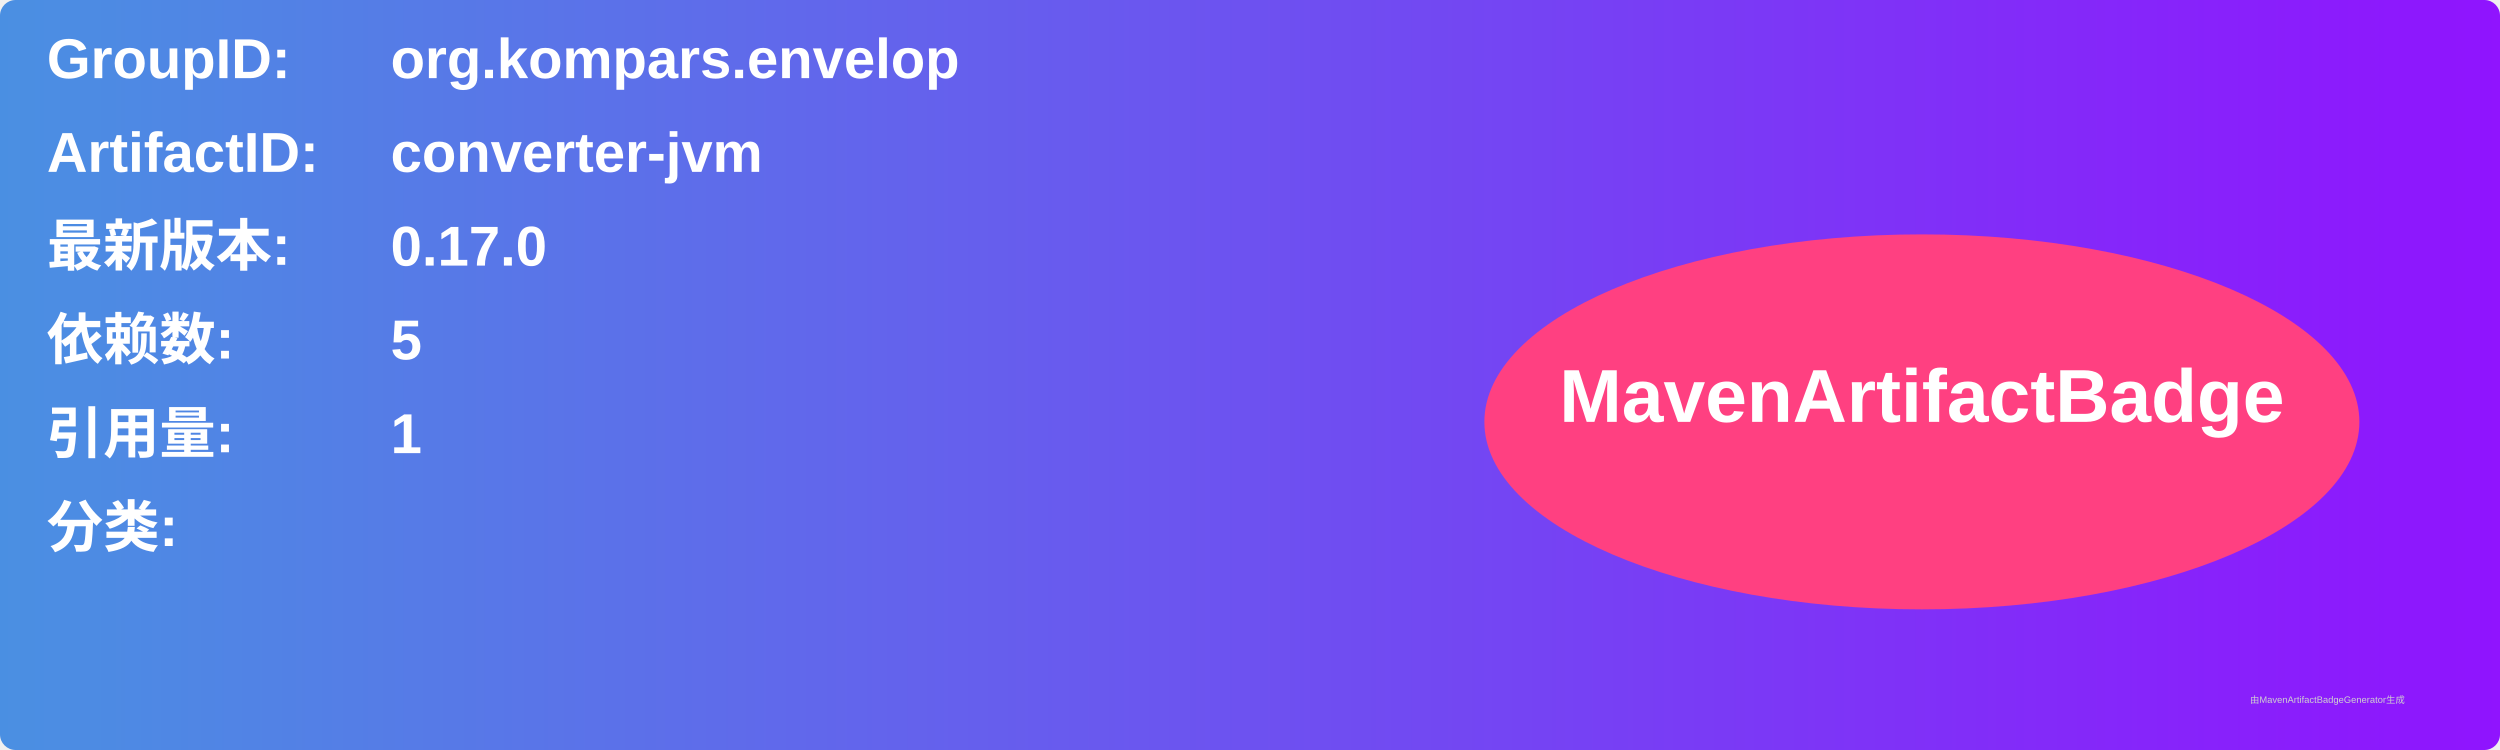
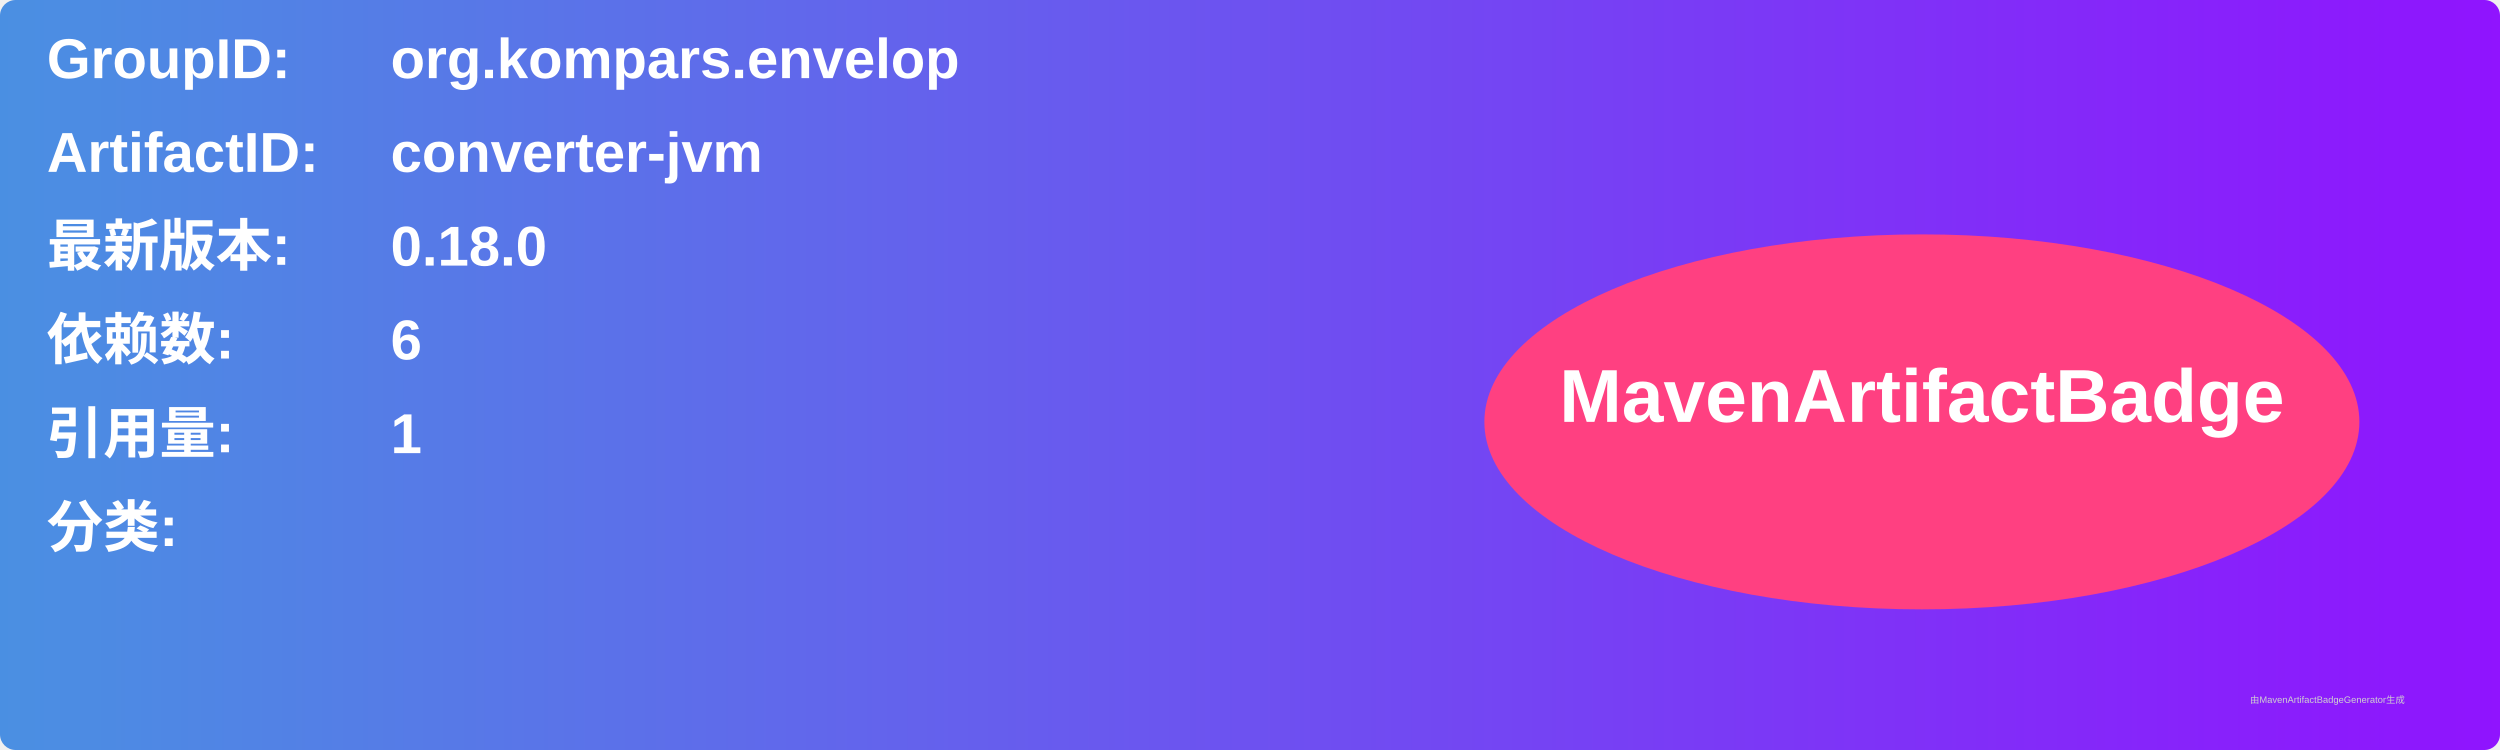
<svg xmlns="http://www.w3.org/2000/svg" width="800" height="240" viewBox="0 0 800 240">
  <linearGradient id="grad" x1="0%" y1="0%" x2="100%" y2="0%">
    <stop offset="0%" stop-color="#4a90e2" />
    <stop offset="100%" stop-color="#9013fe" />
  </linearGradient>
  <rect width="100%" height="100%" rx="5" ry="5" fill="url(#grad)" />
  <g transform="translate(15, 15)">
    <text x="0" y="10" font-family="Arial" font-size="18" fill="white" font-weight="bold" width="260">GroupID:</text>
    <text x="110" y="10" font-family="Arial" font-size="18" fill="white" font-weight="bold" width="460">org.kompars.envelop</text>
    <text x="0" y="40" font-family="Arial" font-size="18" fill="white" font-weight="bold" width="260">ArtifactID:</text>
    <text x="110" y="40" font-family="Arial" font-size="18" fill="white" font-weight="bold" width="460">converter-jvm</text>
    <text x="0" y="70" font-family="Arial" font-size="18" fill="white" font-weight="bold">最新版本:</text>
    <text x="110" y="70" font-family="Arial" font-size="18" fill="white" font-weight="bold">
-       <tspan font-weight="bold">0.17.0</tspan>
+       <tspan font-weight="bold">0.18.0</tspan>
    </text>
    <text x="0" y="100" font-family="Arial" font-size="18" fill="white" font-weight="bold">依赖数: </text>
    <text x="110" y="100" font-family="Arial" font-size="18" fill="white">
-       <tspan font-weight="bold">5</tspan>
+       <tspan font-weight="bold">6</tspan>
    </text>
    <text x="0" y="130" font-family="Arial" font-size="18" fill="white" font-weight="bold">引用量: </text>
    <text x="110" y="130" font-family="Arial" font-size="18" fill="white">
      <tspan font-weight="bold">1</tspan>
    </text>
    <text x="0" y="160" font-family="Arial" font-size="18" fill="white" font-weight="bold">分类:</text>
    <text x="10" y="190" font-family="Arial" font-size="10" fill="white">
      <tspan font-weight="bold" />
    </text>
    <ellipse cx="600" cy="120" rx="140" ry="60" fill="#ff4081" />
    <text x="600" y="120" text-anchor="middle" font-family="Arial" font-size="24" fill="white" font-weight="bold">MavenArtifactBadge</text>
  </g>
  <text x="720" y="225" font-family="Arial" font-size="3" fill="#d0d0d0">由MavenArtifactBadgeGenerator生成</text>
</svg>
